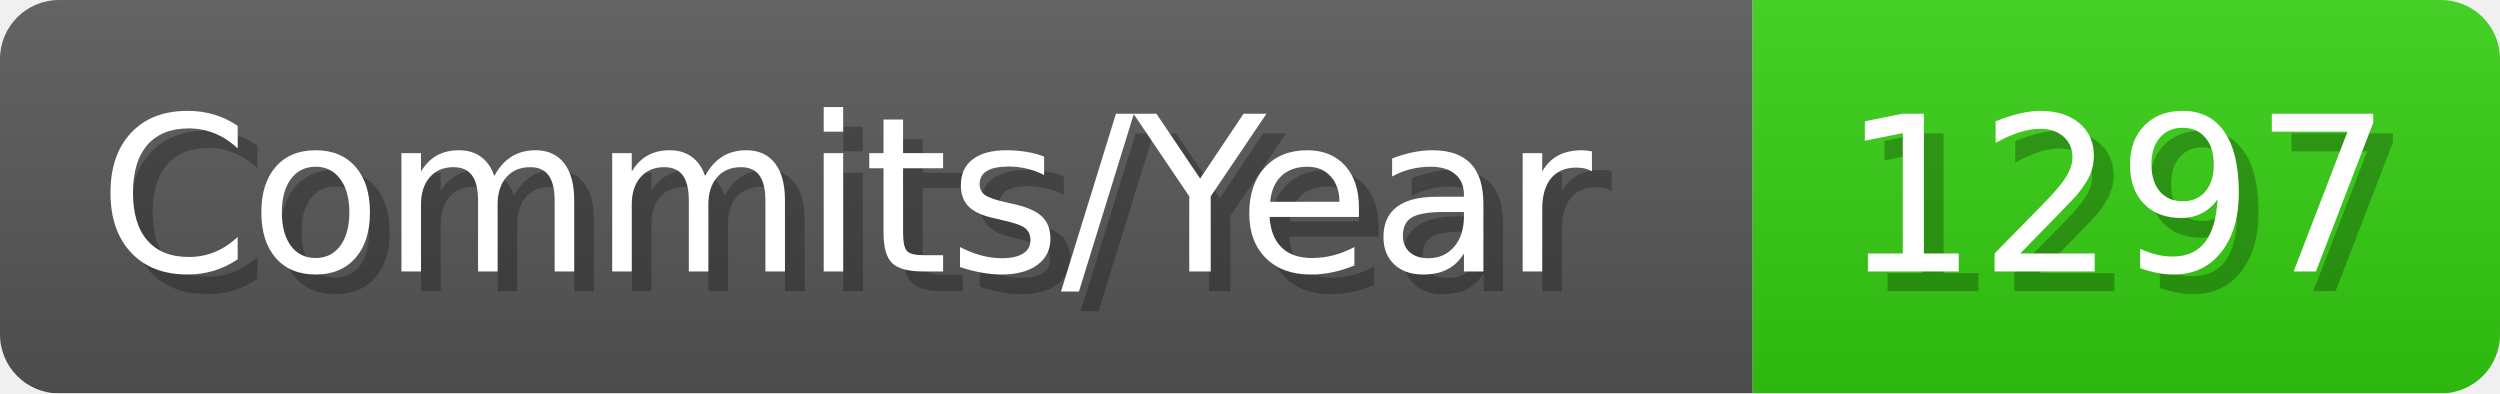
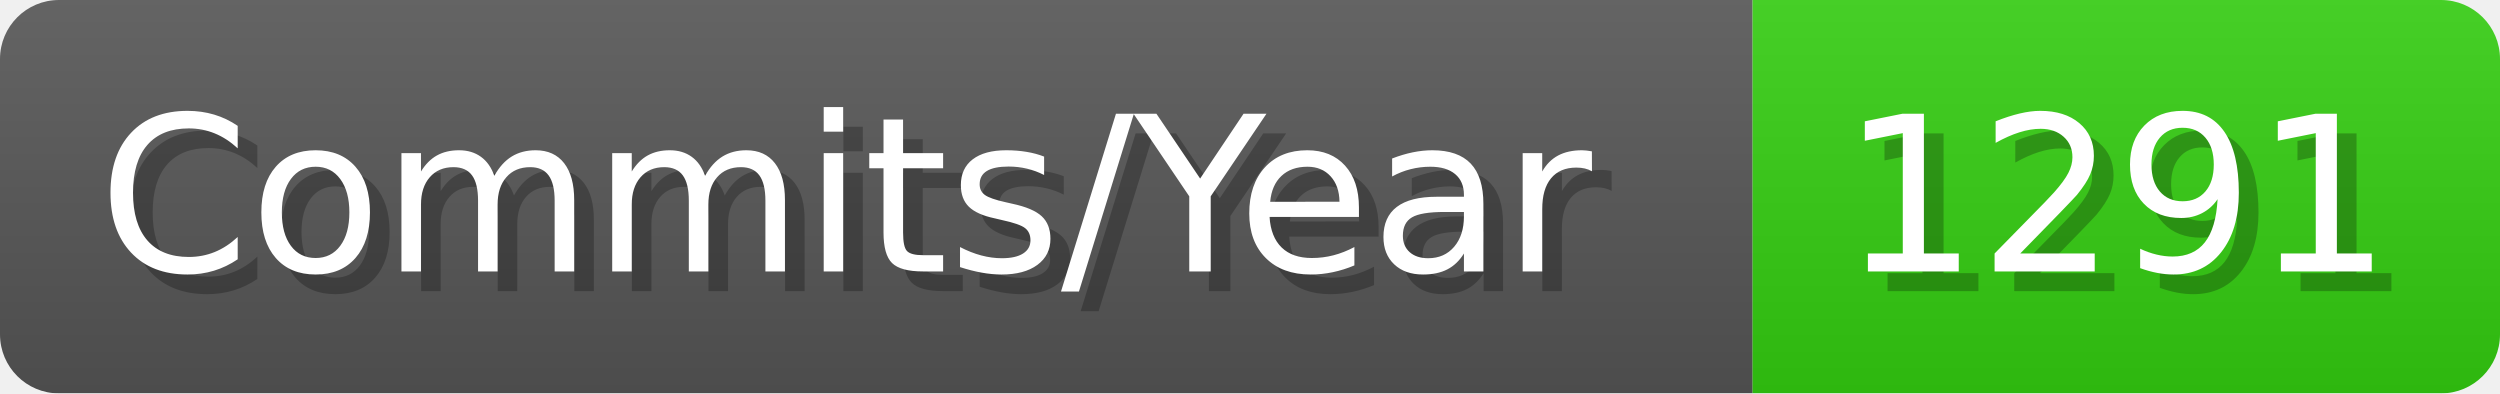
- <svg xmlns="http://www.w3.org/2000/svg" width="127.1" height="20" viewBox="0 0 1271 200" role="img" aria-label="Commits/Year: 1297">
+ <svg xmlns="http://www.w3.org/2000/svg" width="127.1" height="20" viewBox="0 0 1271 200" role="img" aria-label="Commits/Year: 1291">
  <linearGradient id="aUPdi" x2="0" y2="100%">
    <stop offset="0" stop-opacity=".1" stop-color="#EEE" />
    <stop offset="1" stop-opacity=".1" />
  </linearGradient>
  <mask id="WfAiQ">
    <rect width="1271" height="200" rx="30" fill="#FFF" />
  </mask>
  <g mask="url(#WfAiQ)">
    <rect width="891" height="200" fill="#555" />
    <rect width="380" height="200" fill="#3C1" x="891" />
    <rect width="1271" height="200" fill="url(#aUPdi)" />
  </g>
  <g aria-hidden="true" fill="#fff" text-anchor="start" font-family="Verdana,DejaVu Sans,sans-serif" font-size="110">
    <text x="60" y="148" textLength="791" fill="#000" opacity="0.25">Commits/Year</text>
    <text x="50" y="138" textLength="791">Commits/Year</text>
-     <text x="946" y="148" textLength="280" fill="#000" opacity="0.25">1297</text>
-     <text x="936" y="138" textLength="280">1297</text>
+     <text x="946" y="148" textLength="280" fill="#000" opacity="0.25">1291</text>
+     <text x="936" y="138" textLength="280">1291</text>
  </g>
</svg>
